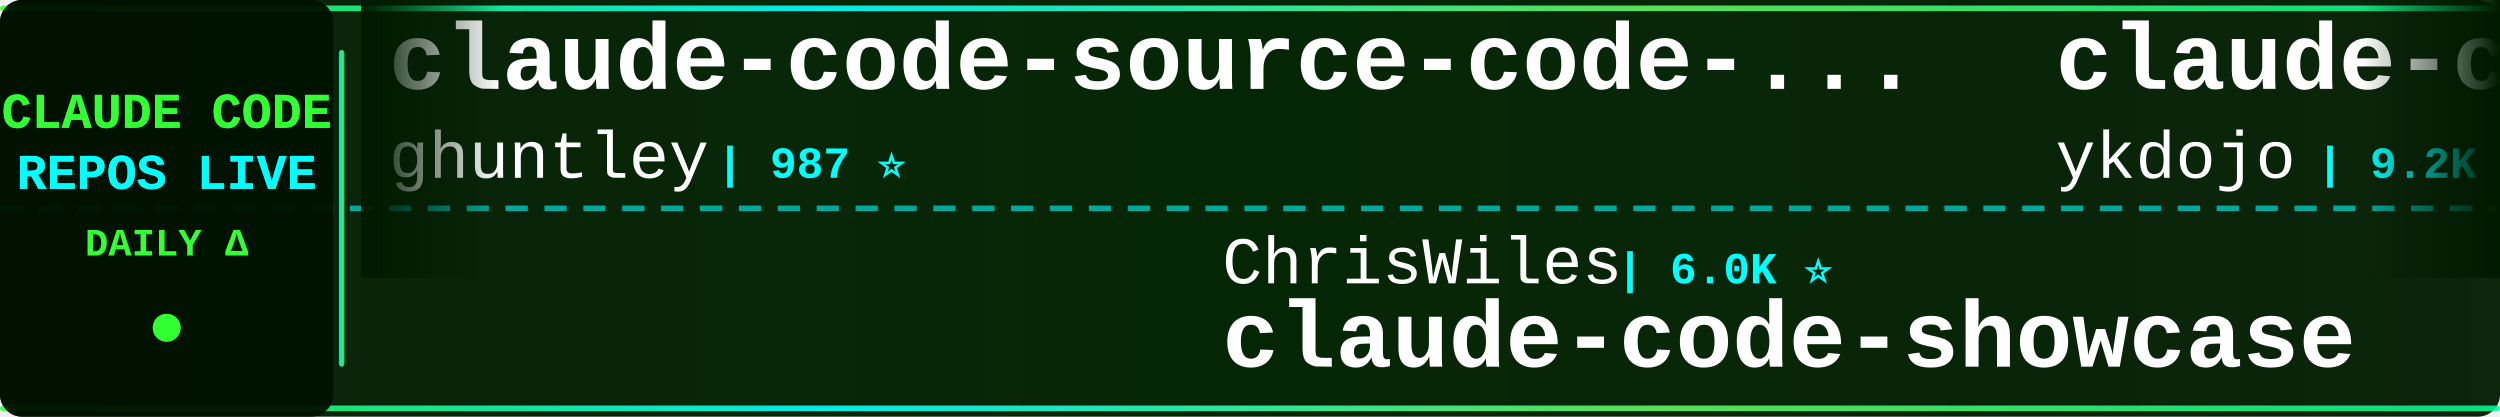
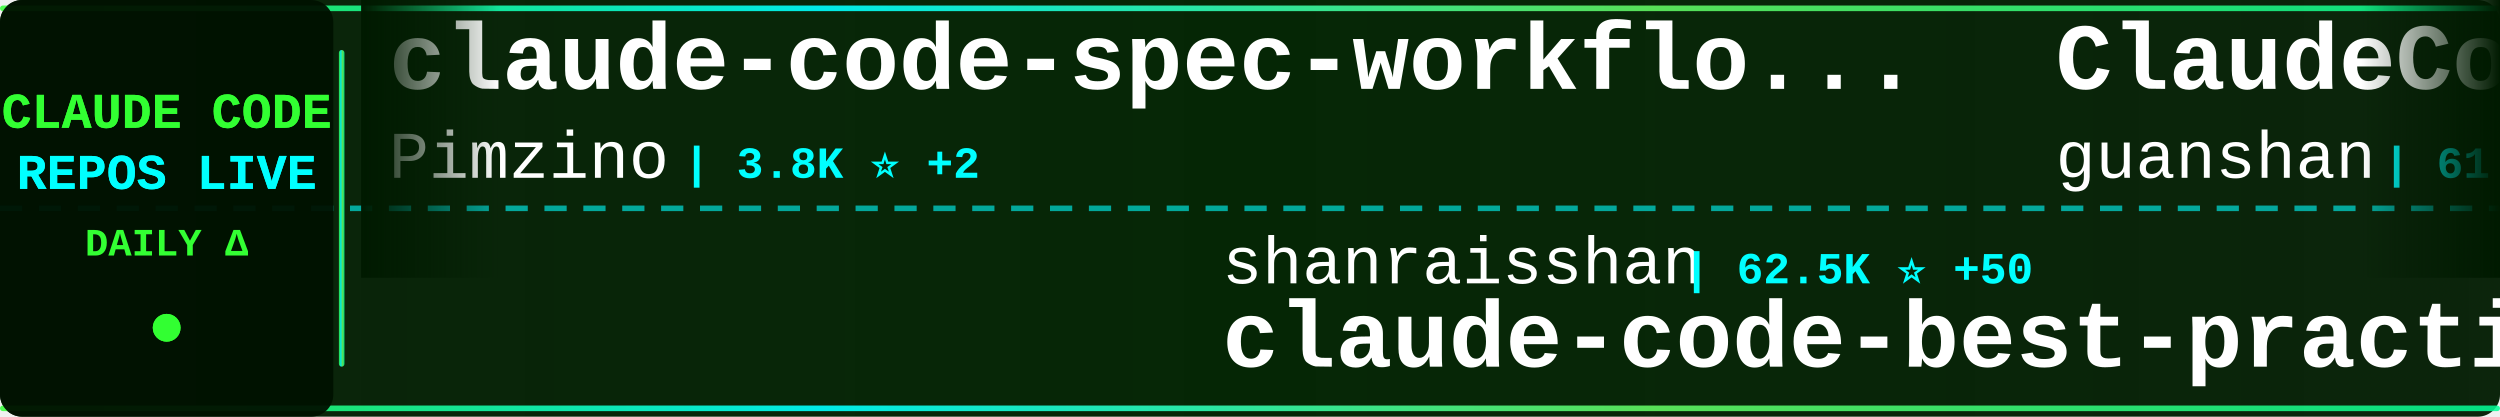
<svg xmlns="http://www.w3.org/2000/svg" width="900" height="150">
  <defs>
    <linearGradient id="tickerBg" x1="0%" y1="0%" x2="100%" y2="0%">
      <stop offset="0%" style="stop-color:#001a00;stop-opacity:0.95" />
      <stop offset="50%" style="stop-color:#002200;stop-opacity:0.98" />
      <stop offset="100%" style="stop-color:#001a00;stop-opacity:0.95" />
    </linearGradient>
    <linearGradient id="borderGrad" x1="0%" y1="0%" x2="100%" y2="0%">
      <stop offset="0%" style="stop-color:#33ff33;stop-opacity:0.85">
        <animate attributeName="stop-opacity" values="0.85;1;0.85" dur="2s" repeatCount="indefinite" />
      </stop>
      <stop offset="33%" style="stop-color:#00ffff;stop-opacity:0.9">
        <animate attributeName="stop-opacity" values="0.9;1;0.9" dur="2.2s" repeatCount="indefinite" />
      </stop>
      <stop offset="66%" style="stop-color:#66ff66;stop-opacity:0.85">
        <animate attributeName="stop-opacity" values="0.85;1;0.85" dur="1.8s" repeatCount="indefinite" />
      </stop>
      <stop offset="100%" style="stop-color:#00ff99;stop-opacity:0.85">
        <animate attributeName="stop-opacity" values="0.85;1;0.85" dur="2s" repeatCount="indefinite" />
      </stop>
    </linearGradient>
    <filter id="textGlow">
      <feGaussianBlur stdDeviation="0.1" result="coloredBlur" />
      <feMerge>
        <feMergeNode in="coloredBlur" />
        <feMergeNode in="SourceGraphic" />
      </feMerge>
    </filter>
    <filter id="metricGlow">
      <feGaussianBlur stdDeviation="0.2" result="coloredBlur" />
      <feMerge>
        <feMergeNode in="coloredBlur" />
        <feMergeNode in="SourceGraphic" />
      </feMerge>
    </filter>
    <linearGradient id="leftFade" x1="0%" y1="0%" x2="100%" y2="0%">
      <stop offset="0%" style="stop-color:#001a00;stop-opacity:1" />
      <stop offset="100%" style="stop-color:#001a00;stop-opacity:0" />
    </linearGradient>
    <linearGradient id="rightFade" x1="0%" y1="0%" x2="100%" y2="0%">
      <stop offset="0%" style="stop-color:#001a00;stop-opacity:0" />
      <stop offset="100%" style="stop-color:#001a00;stop-opacity:1" />
    </linearGradient>
  </defs>
  <rect width="900" height="150" fill="url(#tickerBg)" rx="8" />
  <rect x="0" y="2" width="900" height="2" fill="url(#borderGrad)" rx="1" />
  <rect x="0" y="146" width="900" height="2" fill="url(#borderGrad)" rx="1" />
  <line x1="0" y1="75" x2="900" y2="75" stroke="#00ffff" stroke-width="2" stroke-dasharray="8 6" opacity="0.6" />
  <rect x="0" y="0" width="120" height="150" fill="#001100" opacity="0.95" rx="8" />
  <text x="60" y="46" font-family="'Courier New', monospace" font-size="18" font-weight="bold" fill="#33ff33" text-anchor="middle" filter="url(#textGlow)">
    CLAUDE CODE
  </text>
  <text x="60" y="68" font-family="'Courier New', monospace" font-size="18" font-weight="bold" fill="#00ffff" text-anchor="middle" filter="url(#textGlow)">
    REPOS LIVE
  </text>
  <text x="60" y="92" font-family="'Courier New', monospace" font-size="14" font-weight="bold" fill="#33ff33" text-anchor="middle">
    DAILY Δ
  </text>
  <circle cx="60" cy="118" r="5" fill="#33ff33" filter="url(#metricGlow)">
    <animate attributeName="r" values="4;6;4" dur="1.5s" repeatCount="indefinite" />
    <animate attributeName="opacity" values="0.6;1;0.6" dur="1.5s" repeatCount="indefinite" />
  </circle>
  <rect x="122" y="18" width="2" height="114" fill="url(#borderGrad)" rx="1" />
  <clipPath id="tickerClip">
    <rect x="130" y="0" width="770" height="150" />
  </clipPath>
  <g clip-path="url(#tickerClip)">
    <g id="tickerItems">
      <animateTransform attributeName="transform" attributeType="XML" type="translate" from="0 0" to="-3000 0" dur="54s" repeatCount="indefinite" />
      <g transform="translate(0, 0)">
-         <text x="140" y="32" font-family="'Courier New', monospace" font-size="34" font-weight="bold" fill="#ffffff">claude-code-source-code-...</text>
-         <text x="140" y="64" font-family="'Courier New', monospace" font-size="24" font-weight="normal" fill="#ffffff" opacity="1.0">ghuntley</text>
-         <text x="258" y="64" font-family="'Courier New', monospace" font-size="16" font-weight="bold" fill="#00ffff"> | 987 ⭐</text>
+         <text x="140" y="32" font-family="'Courier New', monospace" font-size="34" font-weight="bold" fill="#ffffff">claude-code-spec-workflo...</text>
+         <text x="140" y="64" font-family="'Courier New', monospace" font-size="24" font-weight="normal" fill="#ffffff" opacity="1.0">Pimzino</text>
+         <text x="246" y="64" font-family="'Courier New', monospace" font-size="16" font-weight="bold" fill="#00ffff"> | 3.8K ⭐ +2</text>
      </g>
      <g transform="translate(300, 0)">
-         <text x="140" y="102" font-family="'Courier New', monospace" font-size="24" font-weight="normal" fill="#ffffff" opacity="1.0">ChrisWiles</text>
-         <text x="282" y="102" font-family="'Courier New', monospace" font-size="16" font-weight="bold" fill="#00ffff"> | 6.0K ⭐</text>
-         <text x="140" y="132" font-family="'Courier New', monospace" font-size="34" font-weight="bold" fill="#ffffff">claude-code-showcase</text>
+         <text x="140" y="102" font-family="'Courier New', monospace" font-size="24" font-weight="normal" fill="#ffffff" opacity="1.0">shanraisshan</text>
+         <text x="306" y="102" font-family="'Courier New', monospace" font-size="16" font-weight="bold" fill="#00ffff"> | 62.5K ⭐ +50</text>
+         <text x="140" y="132" font-family="'Courier New', monospace" font-size="34" font-weight="bold" fill="#ffffff">claude-code-best-practic...</text>
      </g>
      <g transform="translate(600, 0)">
-         <text x="140" y="32" font-family="'Courier New', monospace" font-size="34" font-weight="bold" fill="#ffffff">claude-code-tips</text>
-         <text x="140" y="64" font-family="'Courier New', monospace" font-size="24" font-weight="normal" fill="#ffffff" opacity="1.0">ykdojo</text>
-         <text x="234" y="64" font-family="'Courier New', monospace" font-size="16" font-weight="bold" fill="#00ffff"> | 9.2K ⭐ +27</text>
+         <text x="140" y="32" font-family="'Courier New', monospace" font-size="34" font-weight="bold" fill="#ffffff">ClaudeCode</text>
+         <text x="140" y="64" font-family="'Courier New', monospace" font-size="24" font-weight="normal" fill="#ffffff" opacity="1.0">guanshan</text>
+         <text x="258" y="64" font-family="'Courier New', monospace" font-size="16" font-weight="bold" fill="#00ffff"> | 61 ⭐</text>
      </g>
      <g transform="translate(900, 0)">
-         <text x="140" y="102" font-family="'Courier New', monospace" font-size="24" font-weight="normal" fill="#ffffff" opacity="1.0">liuup</text>
-         <text x="222" y="102" font-family="'Courier New', monospace" font-size="16" font-weight="bold" fill="#00ffff"> | 3.5K ⭐ +13</text>
-         <text x="140" y="132" font-family="'Courier New', monospace" font-size="34" font-weight="bold" fill="#ffffff">claude-code-analysis</text>
+         <text x="140" y="102" font-family="'Courier New', monospace" font-size="24" font-weight="normal" fill="#ffffff" opacity="1.0">simonw</text>
+         <text x="234" y="102" font-family="'Courier New', monospace" font-size="16" font-weight="bold" fill="#00ffff"> | 1.6K ⭐ +4</text>
+         <text x="140" y="132" font-family="'Courier New', monospace" font-size="34" font-weight="bold" fill="#ffffff">claude-code-transcripts</text>
      </g>
      <g transform="translate(1200, 0)">
-         <text x="140" y="32" font-family="'Courier New', monospace" font-size="34" font-weight="bold" fill="#ffffff">claude-code-webui</text>
-         <text x="140" y="64" font-family="'Courier New', monospace" font-size="24" font-weight="normal" fill="#ffffff" opacity="1.0">sugyan</text>
-         <text x="234" y="64" font-family="'Courier New', monospace" font-size="16" font-weight="bold" fill="#00ffff"> | 1.1K ⭐</text>
+         <text x="140" y="32" font-family="'Courier New', monospace" font-size="34" font-weight="bold" fill="#ffffff">claude-code-router</text>
+         <text x="140" y="64" font-family="'Courier New', monospace" font-size="24" font-weight="normal" fill="#ffffff" opacity="1.0">musistudio</text>
+         <text x="282" y="64" font-family="'Courier New', monospace" font-size="16" font-weight="bold" fill="#00ffff"> | 35.8K ⭐ +17</text>
      </g>
      <g transform="translate(1500, 0)">
-         <text x="140" y="102" font-family="'Courier New', monospace" font-size="24" font-weight="normal" fill="#ffffff" opacity="1.0">Chachamaru127</text>
-         <text x="318" y="102" font-family="'Courier New', monospace" font-size="16" font-weight="bold" fill="#00ffff"> | 3.0K ⭐ +6</text>
-         <text x="140" y="132" font-family="'Courier New', monospace" font-size="34" font-weight="bold" fill="#ffffff">claude-code-harness</text>
+         <text x="140" y="102" font-family="'Courier New', monospace" font-size="24" font-weight="normal" fill="#ffffff" opacity="1.0">edmund-io</text>
+         <text x="270" y="102" font-family="'Courier New', monospace" font-size="16" font-weight="bold" fill="#00ffff"> | 1.5K ⭐ +1</text>
+         <text x="140" y="132" font-family="'Courier New', monospace" font-size="34" font-weight="bold" fill="#ffffff">edmunds-claude-code</text>
      </g>
      <g transform="translate(1800, 0)">
-         <text x="140" y="32" font-family="'Courier New', monospace" font-size="34" font-weight="bold" fill="#ffffff">claude-code-base-action</text>
-         <text x="140" y="64" font-family="'Courier New', monospace" font-size="24" font-weight="normal" fill="#ffffff" opacity="1.0">anthropics</text>
-         <text x="282" y="64" font-family="'Courier New', monospace" font-size="16" font-weight="bold" fill="#00ffff"> | 905 ⭐ +3</text>
+         <text x="140" y="32" font-family="'Courier New', monospace" font-size="34" font-weight="bold" fill="#ffffff">arcads-claude-code</text>
+         <text x="140" y="64" font-family="'Courier New', monospace" font-size="24" font-weight="normal" fill="#ffffff" opacity="1.0">krusemediallc</text>
+         <text x="318" y="64" font-family="'Courier New', monospace" font-size="16" font-weight="bold" fill="#00ffff"> | 1.0K ⭐ +4</text>
      </g>
      <g transform="translate(2100, 0)">
-         <text x="140" y="102" font-family="'Courier New', monospace" font-size="24" font-weight="normal" fill="#ffffff" opacity="1.0">AICoderTudou</text>
-         <text x="306" y="102" font-family="'Courier New', monospace" font-size="16" font-weight="bold" fill="#00ffff"> | 498 ⭐</text>
-         <text x="140" y="132" font-family="'Courier New', monospace" font-size="34" font-weight="bold" fill="#ffffff">claude-code-tudou</text>
+         <text x="140" y="102" font-family="'Courier New', monospace" font-size="24" font-weight="normal" fill="#ffffff" opacity="1.0">chauncygu</text>
+         <text x="270" y="102" font-family="'Courier New', monospace" font-size="16" font-weight="bold" fill="#00ffff"> | 2.8K ⭐ +3</text>
+         <text x="140" y="132" font-family="'Courier New', monospace" font-size="34" font-weight="bold" fill="#ffffff">collection-claude-code-s...</text>
      </g>
      <g transform="translate(2400, 0)">
-         <text x="140" y="32" font-family="'Courier New', monospace" font-size="34" font-weight="bold" fill="#ffffff">ClaudeCodeAgents</text>
-         <text x="140" y="64" font-family="'Courier New', monospace" font-size="24" font-weight="normal" fill="#ffffff" opacity="1.0">darcyegb</text>
-         <text x="258" y="64" font-family="'Courier New', monospace" font-size="16" font-weight="bold" fill="#00ffff"> | 747 ⭐</text>
+         <text x="140" y="32" font-family="'Courier New', monospace" font-size="34" font-weight="bold" fill="#ffffff">claude-code-source-code</text>
+         <text x="140" y="64" font-family="'Courier New', monospace" font-size="24" font-weight="normal" fill="#ffffff" opacity="1.0">777genius</text>
+         <text x="270" y="64" font-family="'Courier New', monospace" font-size="16" font-weight="bold" fill="#00ffff"> | 920 ⭐</text>
      </g>
      <g transform="translate(2700, 0)">
-         <text x="140" y="102" font-family="'Courier New', monospace" font-size="24" font-weight="normal" fill="#ffffff" opacity="1.0">lintsinghua</text>
-         <text x="294" y="102" font-family="'Courier New', monospace" font-size="16" font-weight="bold" fill="#00ffff"> | 3.9K ⭐ +12</text>
-         <text x="140" y="132" font-family="'Courier New', monospace" font-size="34" font-weight="bold" fill="#ffffff">claude-code-book</text>
+         <text x="140" y="102" font-family="'Courier New', monospace" font-size="24" font-weight="normal" fill="#ffffff" opacity="1.0">RichardAtCT</text>
+         <text x="294" y="102" font-family="'Courier New', monospace" font-size="16" font-weight="bold" fill="#00ffff"> | 2.7K ⭐ +2</text>
+         <text x="140" y="132" font-family="'Courier New', monospace" font-size="34" font-weight="bold" fill="#ffffff">claude-code-telegram</text>
      </g>
      <g transform="translate(3000, 0)">
-         <text x="140" y="32" font-family="'Courier New', monospace" font-size="34" font-weight="bold" fill="#ffffff">claude-code-source-code-...</text>
-         <text x="140" y="64" font-family="'Courier New', monospace" font-size="24" font-weight="normal" fill="#ffffff" opacity="1.0">ghuntley</text>
-         <text x="258" y="64" font-family="'Courier New', monospace" font-size="16" font-weight="bold" fill="#00ffff"> | 987 ⭐</text>
+         <text x="140" y="32" font-family="'Courier New', monospace" font-size="34" font-weight="bold" fill="#ffffff">claude-code-spec-workflo...</text>
+         <text x="140" y="64" font-family="'Courier New', monospace" font-size="24" font-weight="normal" fill="#ffffff" opacity="1.0">Pimzino</text>
+         <text x="246" y="64" font-family="'Courier New', monospace" font-size="16" font-weight="bold" fill="#00ffff"> | 3.8K ⭐ +2</text>
      </g>
      <g transform="translate(3300, 0)">
-         <text x="140" y="102" font-family="'Courier New', monospace" font-size="24" font-weight="normal" fill="#ffffff" opacity="1.0">ChrisWiles</text>
-         <text x="282" y="102" font-family="'Courier New', monospace" font-size="16" font-weight="bold" fill="#00ffff"> | 6.0K ⭐</text>
-         <text x="140" y="132" font-family="'Courier New', monospace" font-size="34" font-weight="bold" fill="#ffffff">claude-code-showcase</text>
+         <text x="140" y="102" font-family="'Courier New', monospace" font-size="24" font-weight="normal" fill="#ffffff" opacity="1.0">shanraisshan</text>
+         <text x="306" y="102" font-family="'Courier New', monospace" font-size="16" font-weight="bold" fill="#00ffff"> | 62.5K ⭐ +50</text>
+         <text x="140" y="132" font-family="'Courier New', monospace" font-size="34" font-weight="bold" fill="#ffffff">claude-code-best-practic...</text>
      </g>
      <g transform="translate(3600, 0)">
-         <text x="140" y="32" font-family="'Courier New', monospace" font-size="34" font-weight="bold" fill="#ffffff">claude-code-tips</text>
-         <text x="140" y="64" font-family="'Courier New', monospace" font-size="24" font-weight="normal" fill="#ffffff" opacity="1.0">ykdojo</text>
-         <text x="234" y="64" font-family="'Courier New', monospace" font-size="16" font-weight="bold" fill="#00ffff"> | 9.2K ⭐ +27</text>
+         <text x="140" y="32" font-family="'Courier New', monospace" font-size="34" font-weight="bold" fill="#ffffff">ClaudeCode</text>
+         <text x="140" y="64" font-family="'Courier New', monospace" font-size="24" font-weight="normal" fill="#ffffff" opacity="1.0">guanshan</text>
+         <text x="258" y="64" font-family="'Courier New', monospace" font-size="16" font-weight="bold" fill="#00ffff"> | 61 ⭐</text>
      </g>
      <g transform="translate(3900, 0)">
-         <text x="140" y="102" font-family="'Courier New', monospace" font-size="24" font-weight="normal" fill="#ffffff" opacity="1.0">liuup</text>
-         <text x="222" y="102" font-family="'Courier New', monospace" font-size="16" font-weight="bold" fill="#00ffff"> | 3.5K ⭐ +13</text>
-         <text x="140" y="132" font-family="'Courier New', monospace" font-size="34" font-weight="bold" fill="#ffffff">claude-code-analysis</text>
+         <text x="140" y="102" font-family="'Courier New', monospace" font-size="24" font-weight="normal" fill="#ffffff" opacity="1.0">simonw</text>
+         <text x="234" y="102" font-family="'Courier New', monospace" font-size="16" font-weight="bold" fill="#00ffff"> | 1.6K ⭐ +4</text>
+         <text x="140" y="132" font-family="'Courier New', monospace" font-size="34" font-weight="bold" fill="#ffffff">claude-code-transcripts</text>
      </g>
    </g>
  </g>
  <rect x="130" y="0" width="50" height="100" fill="url(#leftFade)" />
  <rect x="850" y="0" width="50" height="100" fill="url(#rightFade)" />
</svg>
